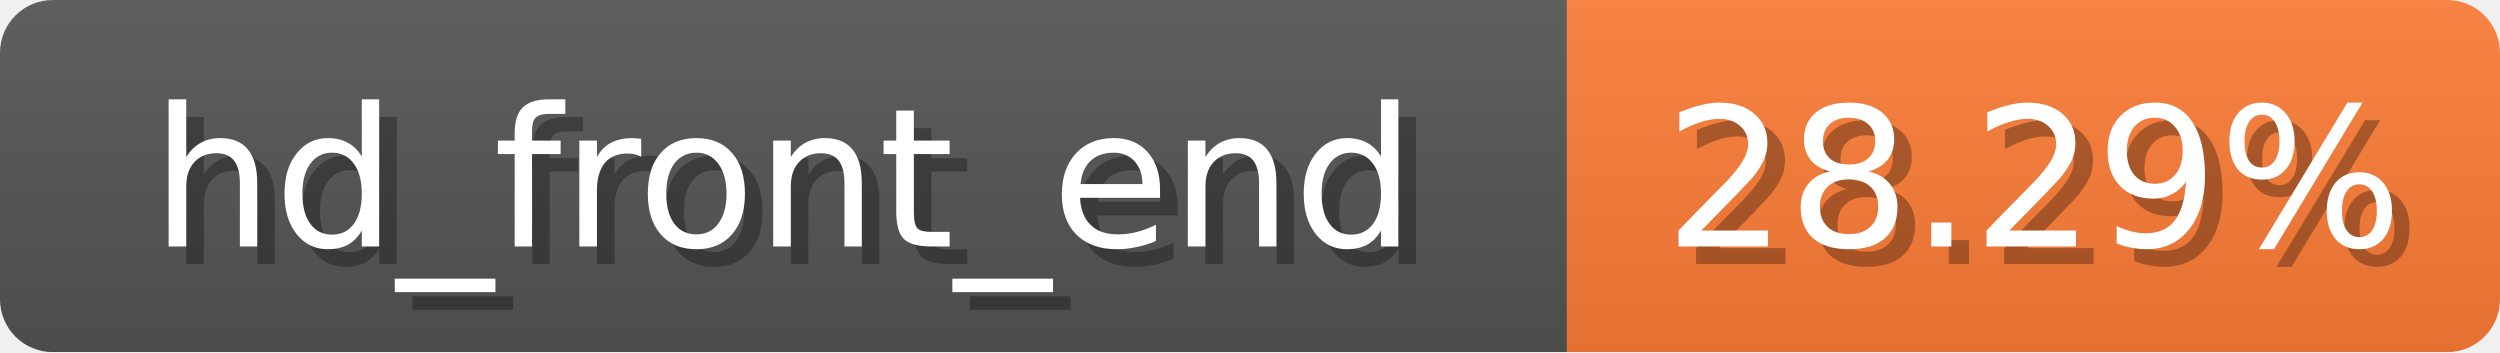
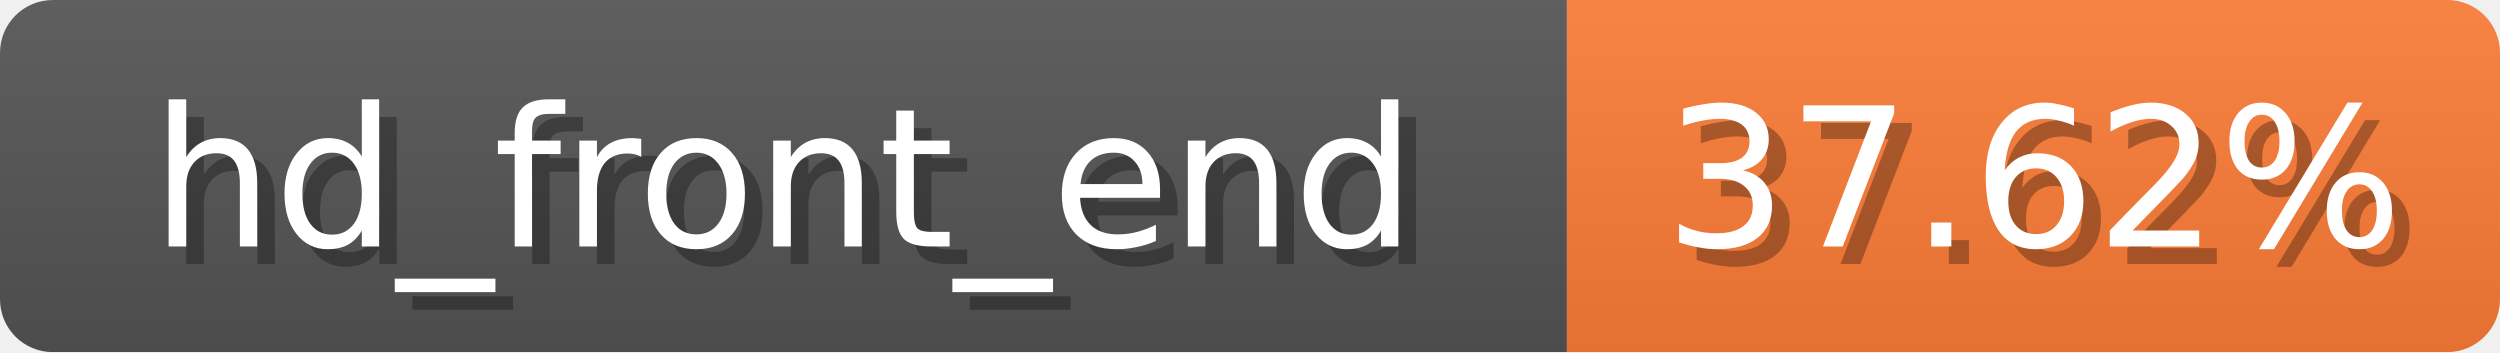
<svg xmlns="http://www.w3.org/2000/svg" width="142" height="20">
  <linearGradient id="b" x2="0" y2="100%">
    <stop offset="0" stop-color="#bbb" stop-opacity=".1" />
    <stop offset="1" stop-opacity=".1" />
  </linearGradient>
  <mask id="anybadge_3">
    <rect width="142" height="20" rx="3" fill="#fff" />
  </mask>
  <g mask="url(#anybadge_3)">
    <path fill="#555" d="M0 0h89v20H0z" />
    <path fill="#FE7D37" d="M89 0h53v20H89z" />
    <path fill="url(#b)" d="M0 0h142v20H0z" />
  </g>
  <g fill="#fff" text-anchor="middle" font-family="DejaVu Sans,Verdana,Geneva,sans-serif" font-size="11">
    <text x="45.5" y="15" fill="#010101" fill-opacity=".3">hd_front_end</text>
    <text x="44.5" y="14">hd_front_end</text>
  </g>
  <g fill="#fff" text-anchor="middle" font-family="DejaVu Sans,Verdana,Geneva,sans-serif" font-size="11">
-     <text x="116.5" y="15" fill="#010101" fill-opacity=".3">28.29%</text>
-     <text x="115.5" y="14">28.29%</text>
+     <text x="116.5" y="15" fill="#010101" fill-opacity=".3">37.62%</text>
+     <text x="115.5" y="14">37.62%</text>
  </g>
</svg>
